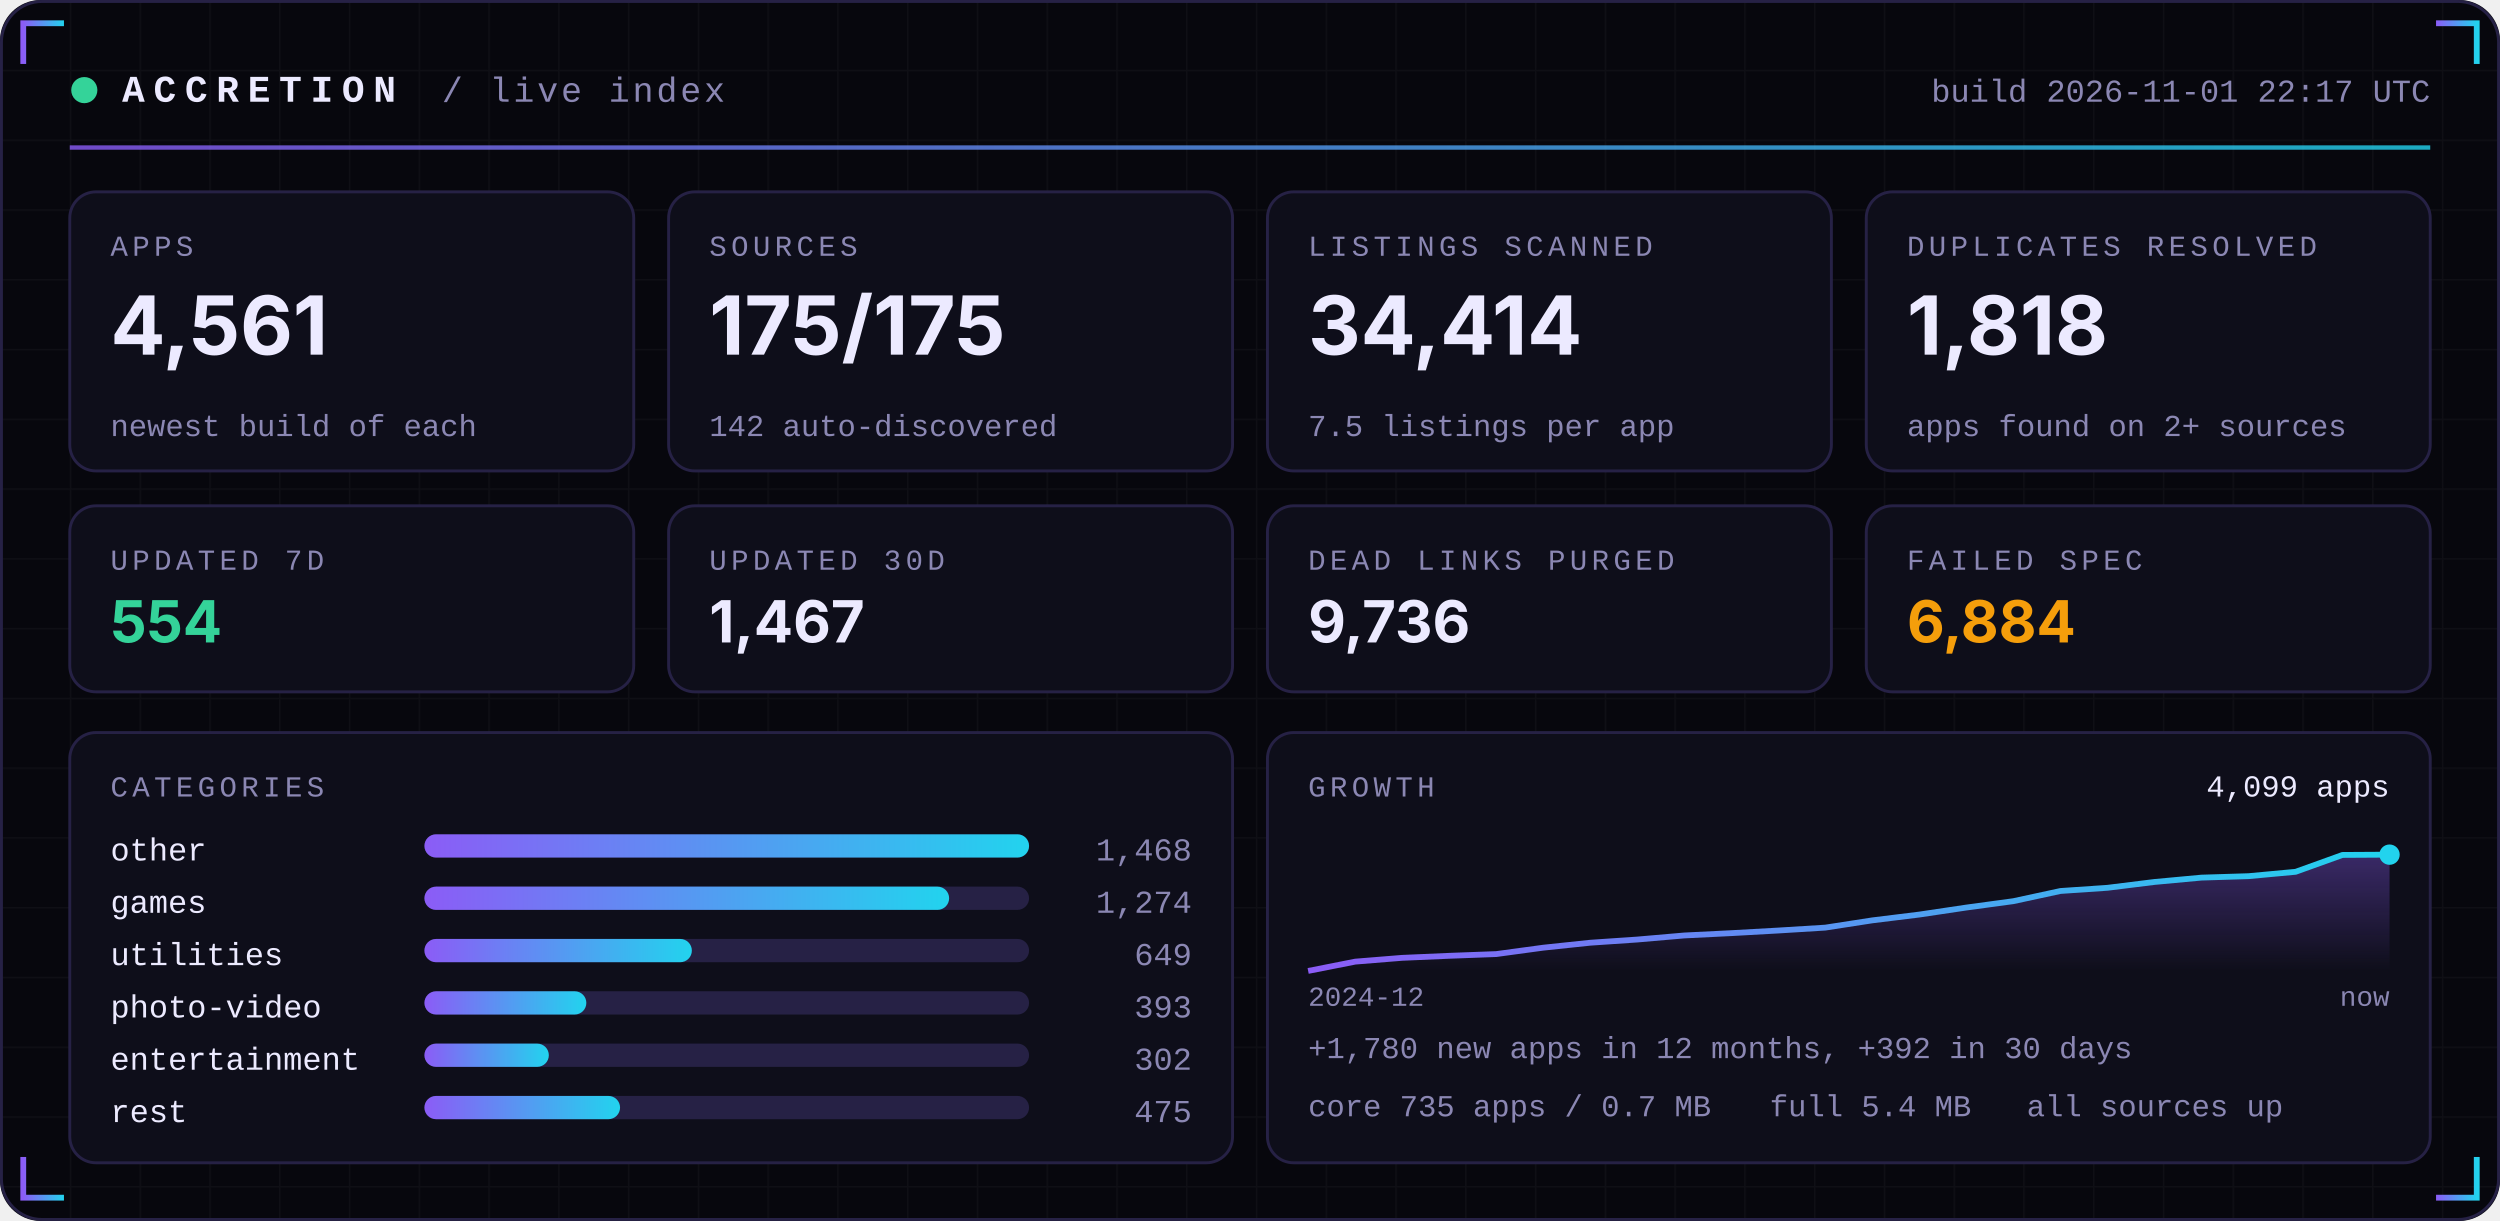
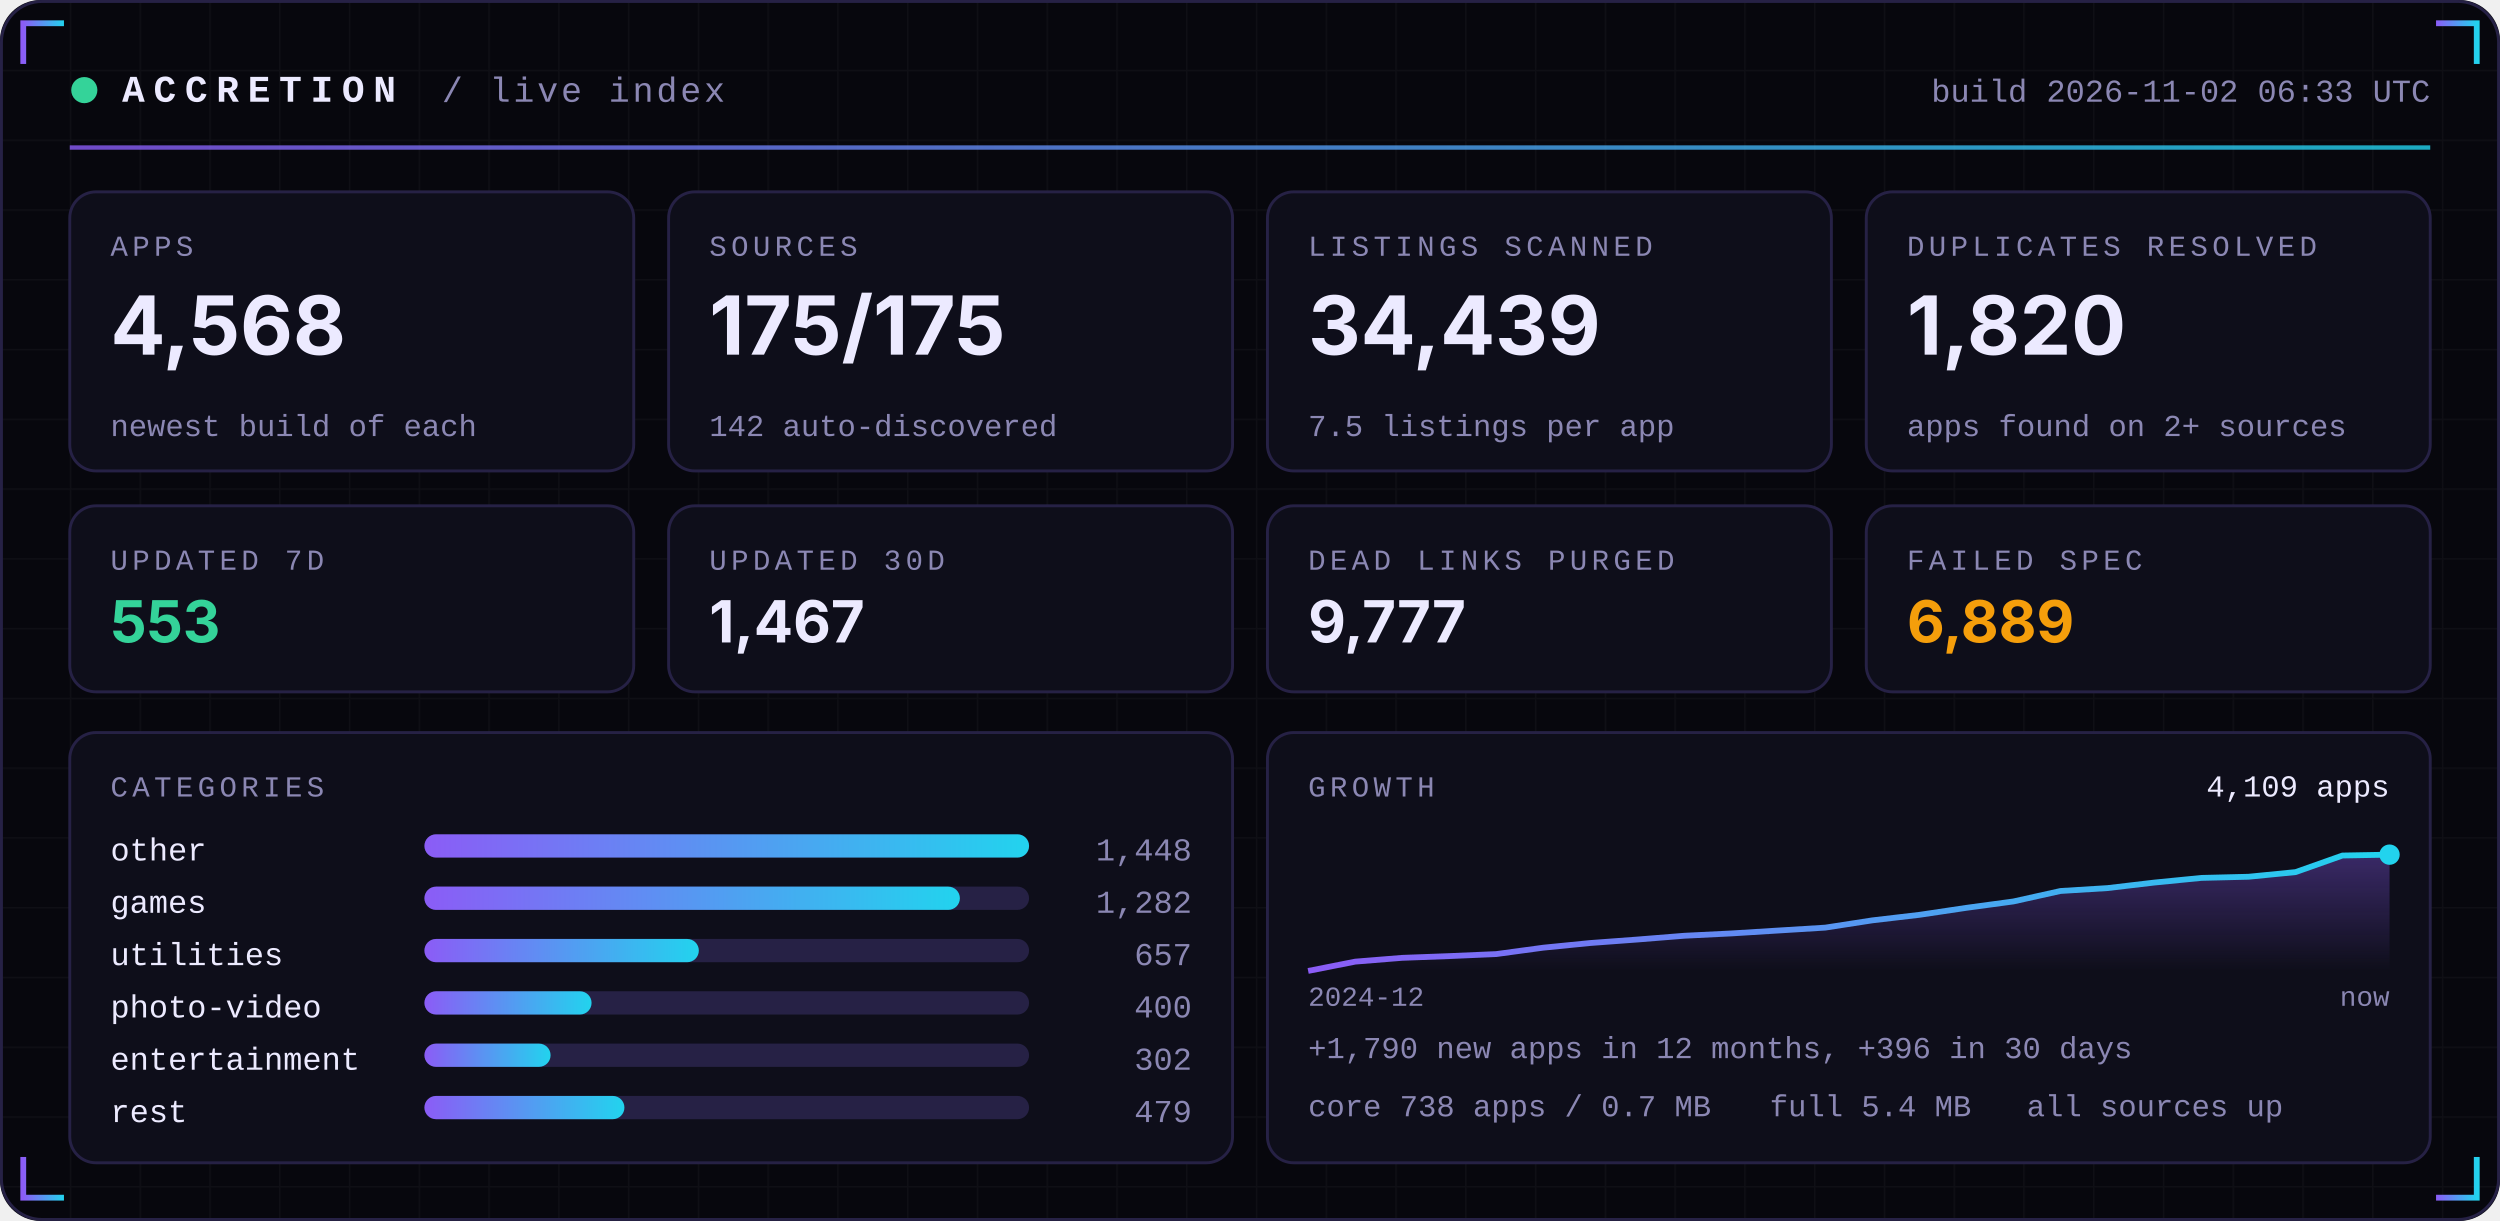
<svg xmlns="http://www.w3.org/2000/svg" width="860" height="420" viewBox="0 0 860 420" role="img">
  <defs>
    <linearGradient id="acc" x1="0" x2="1">
      <stop offset="0" stop-color="#8B5CF6" />
      <stop offset="1" stop-color="#22D3EE" />
    </linearGradient>
    <linearGradient id="area" x1="0" x2="0" y1="0" y2="1">
      <stop offset="0" stop-color="#8B5CF6" stop-opacity="0.35" />
      <stop offset="1" stop-color="#8B5CF6" stop-opacity="0" />
    </linearGradient>
    <pattern id="grid" width="24" height="24" patternUnits="userSpaceOnUse">
      <path d="M24 0H0V24" fill="none" stroke="#FFFFFF" stroke-opacity="0.035" />
    </pattern>
  </defs>
  <rect width="860" height="420" rx="14" fill="#07070D" />
  <rect width="860" height="420" rx="14" fill="url(#grid)" />
  <rect x="0.5" y="0.5" width="859" height="419" rx="14" fill="none" stroke="#262145" />
  <path d="M8 22 V8 H22" stroke="url(#acc)" stroke-width="2" fill="none" />
  <path d="M852 22 V8 H838" stroke="url(#acc)" stroke-width="2" fill="none" />
  <path d="M8 398 V412 H22" stroke="url(#acc)" stroke-width="2" fill="none" />
  <path d="M852 398 V412 H838" stroke="url(#acc)" stroke-width="2" fill="none" />
  <circle cx="29" cy="31" r="4.5" fill="#34D399">
    <animate attributeName="opacity" values="1;0.25;1" dur="2.4s" repeatCount="indefinite" />
  </circle>
  <text x="42" y="35" font-family="ui-monospace,SFMono-Regular,Menlo,Consolas,'Liberation Mono',monospace" font-size="13" font-weight="700" fill="#ECEAFF" text-anchor="start" letter-spacing="3">ACCRETION</text>
  <text x="152" y="35" font-family="ui-monospace,SFMono-Regular,Menlo,Consolas,'Liberation Mono',monospace" font-size="12" font-weight="400" fill="#8B87B3" text-anchor="start" letter-spacing="1">/ live index</text>
-   <text x="836" y="35" font-family="ui-monospace,SFMono-Regular,Menlo,Consolas,'Liberation Mono',monospace" font-size="11" font-weight="400" fill="#8B87B3" text-anchor="end" letter-spacing="0">build 2026-11-01 22:17 UTC</text>
+   <text x="836" y="35" font-family="ui-monospace,SFMono-Regular,Menlo,Consolas,'Liberation Mono',monospace" font-size="11" font-weight="400" fill="#8B87B3" text-anchor="end" letter-spacing="0">build 2026-11-02 06:33 UTC</text>
  <rect x="24" y="50" width="812" height="1.5" fill="url(#acc)" opacity="0.8" />
  <rect x="24.0" y="66" width="194.0" height="96" rx="9" fill="#0E0E1A" stroke="#262145" />
  <text x="38.0" y="88" font-family="ui-monospace,SFMono-Regular,Menlo,Consolas,'Liberation Mono',monospace" font-size="10" font-weight="400" fill="#8B87B3" text-anchor="start" letter-spacing="1.5">APPS</text>
-   <text x="38.0" y="122" font-family="-apple-system,BlinkMacSystemFont,'Segoe UI',Inter,Helvetica,Arial,sans-serif" font-size="28" font-weight="700" fill="#ECEAFF" text-anchor="start" letter-spacing="0">4,561</text>
+   <text x="38.0" y="122" font-family="-apple-system,BlinkMacSystemFont,'Segoe UI',Inter,Helvetica,Arial,sans-serif" font-size="28" font-weight="700" fill="#ECEAFF" text-anchor="start" letter-spacing="0">4,568</text>
  <text x="38.0" y="150" font-family="ui-monospace,SFMono-Regular,Menlo,Consolas,'Liberation Mono',monospace" font-size="10.5" font-weight="400" fill="#8B87B3" text-anchor="start" letter-spacing="0">newest build of each</text>
  <rect x="230.0" y="66" width="194.0" height="96" rx="9" fill="#0E0E1A" stroke="#262145" />
  <text x="244.0" y="88" font-family="ui-monospace,SFMono-Regular,Menlo,Consolas,'Liberation Mono',monospace" font-size="10" font-weight="400" fill="#8B87B3" text-anchor="start" letter-spacing="1.5">SOURCES</text>
  <text x="244.0" y="122" font-family="-apple-system,BlinkMacSystemFont,'Segoe UI',Inter,Helvetica,Arial,sans-serif" font-size="28" font-weight="700" fill="#ECEAFF" text-anchor="start" letter-spacing="0">175/175</text>
  <text x="244.0" y="150" font-family="ui-monospace,SFMono-Regular,Menlo,Consolas,'Liberation Mono',monospace" font-size="10.5" font-weight="400" fill="#8B87B3" text-anchor="start" letter-spacing="0">142 auto-discovered</text>
  <rect x="436.0" y="66" width="194.0" height="96" rx="9" fill="#0E0E1A" stroke="#262145" />
  <text x="450.0" y="88" font-family="ui-monospace,SFMono-Regular,Menlo,Consolas,'Liberation Mono',monospace" font-size="10" font-weight="400" fill="#8B87B3" text-anchor="start" letter-spacing="1.5">LISTINGS SCANNED</text>
-   <text x="450.0" y="122" font-family="-apple-system,BlinkMacSystemFont,'Segoe UI',Inter,Helvetica,Arial,sans-serif" font-size="28" font-weight="700" fill="#ECEAFF" text-anchor="start" letter-spacing="0">34,414</text>
+   <text x="450.0" y="122" font-family="-apple-system,BlinkMacSystemFont,'Segoe UI',Inter,Helvetica,Arial,sans-serif" font-size="28" font-weight="700" fill="#ECEAFF" text-anchor="start" letter-spacing="0">34,439</text>
  <text x="450.0" y="150" font-family="ui-monospace,SFMono-Regular,Menlo,Consolas,'Liberation Mono',monospace" font-size="10.5" font-weight="400" fill="#8B87B3" text-anchor="start" letter-spacing="0">7.5 listings per app</text>
  <rect x="642.0" y="66" width="194.0" height="96" rx="9" fill="#0E0E1A" stroke="#262145" />
  <text x="656.0" y="88" font-family="ui-monospace,SFMono-Regular,Menlo,Consolas,'Liberation Mono',monospace" font-size="10" font-weight="400" fill="#8B87B3" text-anchor="start" letter-spacing="1.5">DUPLICATES RESOLVED</text>
-   <text x="656.0" y="122" font-family="-apple-system,BlinkMacSystemFont,'Segoe UI',Inter,Helvetica,Arial,sans-serif" font-size="28" font-weight="700" fill="#ECEAFF" text-anchor="start" letter-spacing="0">1,818</text>
+   <text x="656.0" y="122" font-family="-apple-system,BlinkMacSystemFont,'Segoe UI',Inter,Helvetica,Arial,sans-serif" font-size="28" font-weight="700" fill="#ECEAFF" text-anchor="start" letter-spacing="0">1,820</text>
  <text x="656.0" y="150" font-family="ui-monospace,SFMono-Regular,Menlo,Consolas,'Liberation Mono',monospace" font-size="10.5" font-weight="400" fill="#8B87B3" text-anchor="start" letter-spacing="0">apps found on 2+ sources</text>
  <rect x="24.0" y="174" width="194.0" height="64" rx="9" fill="#0E0E1A" stroke="#262145" />
  <text x="38.0" y="196" font-family="ui-monospace,SFMono-Regular,Menlo,Consolas,'Liberation Mono',monospace" font-size="10" font-weight="400" fill="#8B87B3" text-anchor="start" letter-spacing="1.5">UPDATED 7D</text>
-   <text x="38.0" y="221" font-family="-apple-system,BlinkMacSystemFont,'Segoe UI',Inter,Helvetica,Arial,sans-serif" font-size="20" font-weight="700" fill="#34D399" text-anchor="start" letter-spacing="0">554</text>
+   <text x="38.0" y="221" font-family="-apple-system,BlinkMacSystemFont,'Segoe UI',Inter,Helvetica,Arial,sans-serif" font-size="20" font-weight="700" fill="#34D399" text-anchor="start" letter-spacing="0">553</text>
  <rect x="230.0" y="174" width="194.0" height="64" rx="9" fill="#0E0E1A" stroke="#262145" />
  <text x="244.0" y="196" font-family="ui-monospace,SFMono-Regular,Menlo,Consolas,'Liberation Mono',monospace" font-size="10" font-weight="400" fill="#8B87B3" text-anchor="start" letter-spacing="1.5">UPDATED 30D</text>
  <text x="244.0" y="221" font-family="-apple-system,BlinkMacSystemFont,'Segoe UI',Inter,Helvetica,Arial,sans-serif" font-size="20" font-weight="700" fill="#ECEAFF" text-anchor="start" letter-spacing="0">1,467</text>
  <rect x="436.0" y="174" width="194.0" height="64" rx="9" fill="#0E0E1A" stroke="#262145" />
  <text x="450.0" y="196" font-family="ui-monospace,SFMono-Regular,Menlo,Consolas,'Liberation Mono',monospace" font-size="10" font-weight="400" fill="#8B87B3" text-anchor="start" letter-spacing="1.5">DEAD LINKS PURGED</text>
-   <text x="450.0" y="221" font-family="-apple-system,BlinkMacSystemFont,'Segoe UI',Inter,Helvetica,Arial,sans-serif" font-size="20" font-weight="700" fill="#ECEAFF" text-anchor="start" letter-spacing="0">9,736</text>
+   <text x="450.0" y="221" font-family="-apple-system,BlinkMacSystemFont,'Segoe UI',Inter,Helvetica,Arial,sans-serif" font-size="20" font-weight="700" fill="#ECEAFF" text-anchor="start" letter-spacing="0">9,777</text>
  <rect x="642.0" y="174" width="194.0" height="64" rx="9" fill="#0E0E1A" stroke="#262145" />
  <text x="656.0" y="196" font-family="ui-monospace,SFMono-Regular,Menlo,Consolas,'Liberation Mono',monospace" font-size="10" font-weight="400" fill="#8B87B3" text-anchor="start" letter-spacing="1.5">FAILED SPEC</text>
-   <text x="656.0" y="221" font-family="-apple-system,BlinkMacSystemFont,'Segoe UI',Inter,Helvetica,Arial,sans-serif" font-size="20" font-weight="700" fill="#F59E0B" text-anchor="start" letter-spacing="0">6,884</text>
+   <text x="656.0" y="221" font-family="-apple-system,BlinkMacSystemFont,'Segoe UI',Inter,Helvetica,Arial,sans-serif" font-size="20" font-weight="700" fill="#F59E0B" text-anchor="start" letter-spacing="0">6,889</text>
  <rect x="24" y="252" width="400.0" height="148" rx="9" fill="#0E0E1A" stroke="#262145" />
  <rect x="436.0" y="252" width="400.0" height="148" rx="9" fill="#0E0E1A" stroke="#262145" />
  <text x="38" y="274" font-family="ui-monospace,SFMono-Regular,Menlo,Consolas,'Liberation Mono',monospace" font-size="10" font-weight="400" fill="#8B87B3" text-anchor="start" letter-spacing="1.5">CATEGORIES</text>
  <text x="38" y="296" font-family="ui-monospace,SFMono-Regular,Menlo,Consolas,'Liberation Mono',monospace" font-size="11" font-weight="400" fill="#ECEAFF" text-anchor="start" letter-spacing="0">other</text>
  <rect x="146" y="287" width="208.0" height="8" rx="4" fill="#262145" />
  <rect x="146" y="287" width="208.0" height="8" rx="4" fill="url(#acc)" />
-   <text x="410.0" y="296" font-family="ui-monospace,SFMono-Regular,Menlo,Consolas,'Liberation Mono',monospace" font-size="11" font-weight="400" fill="#8B87B3" text-anchor="end" letter-spacing="0">1,468</text>
+   <text x="410.0" y="296" font-family="ui-monospace,SFMono-Regular,Menlo,Consolas,'Liberation Mono',monospace" font-size="11" font-weight="400" fill="#8B87B3" text-anchor="end" letter-spacing="0">1,448</text>
  <text x="38" y="314" font-family="ui-monospace,SFMono-Regular,Menlo,Consolas,'Liberation Mono',monospace" font-size="11" font-weight="400" fill="#ECEAFF" text-anchor="start" letter-spacing="0">games</text>
  <rect x="146" y="305" width="208.0" height="8" rx="4" fill="#262145" />
-   <rect x="146" y="305" width="180.5" height="8" rx="4" fill="url(#acc)" />
-   <text x="410.0" y="314" font-family="ui-monospace,SFMono-Regular,Menlo,Consolas,'Liberation Mono',monospace" font-size="11" font-weight="400" fill="#8B87B3" text-anchor="end" letter-spacing="0">1,274</text>
+   <rect x="146" y="305" width="184.2" height="8" rx="4" fill="url(#acc)" />
+   <text x="410.0" y="314" font-family="ui-monospace,SFMono-Regular,Menlo,Consolas,'Liberation Mono',monospace" font-size="11" font-weight="400" fill="#8B87B3" text-anchor="end" letter-spacing="0">1,282</text>
  <text x="38" y="332" font-family="ui-monospace,SFMono-Regular,Menlo,Consolas,'Liberation Mono',monospace" font-size="11" font-weight="400" fill="#ECEAFF" text-anchor="start" letter-spacing="0">utilities</text>
  <rect x="146" y="323" width="208.0" height="8" rx="4" fill="#262145" />
-   <rect x="146" y="323" width="92.0" height="8" rx="4" fill="url(#acc)" />
-   <text x="410.0" y="332" font-family="ui-monospace,SFMono-Regular,Menlo,Consolas,'Liberation Mono',monospace" font-size="11" font-weight="400" fill="#8B87B3" text-anchor="end" letter-spacing="0">649</text>
+   <rect x="146" y="323" width="94.4" height="8" rx="4" fill="url(#acc)" />
+   <text x="410.0" y="332" font-family="ui-monospace,SFMono-Regular,Menlo,Consolas,'Liberation Mono',monospace" font-size="11" font-weight="400" fill="#8B87B3" text-anchor="end" letter-spacing="0">657</text>
  <text x="38" y="350" font-family="ui-monospace,SFMono-Regular,Menlo,Consolas,'Liberation Mono',monospace" font-size="11" font-weight="400" fill="#ECEAFF" text-anchor="start" letter-spacing="0">photo-video</text>
  <rect x="146" y="341" width="208.0" height="8" rx="4" fill="#262145" />
-   <rect x="146" y="341" width="55.7" height="8" rx="4" fill="url(#acc)" />
-   <text x="410.0" y="350" font-family="ui-monospace,SFMono-Regular,Menlo,Consolas,'Liberation Mono',monospace" font-size="11" font-weight="400" fill="#8B87B3" text-anchor="end" letter-spacing="0">393</text>
+   <rect x="146" y="341" width="57.5" height="8" rx="4" fill="url(#acc)" />
+   <text x="410.0" y="350" font-family="ui-monospace,SFMono-Regular,Menlo,Consolas,'Liberation Mono',monospace" font-size="11" font-weight="400" fill="#8B87B3" text-anchor="end" letter-spacing="0">400</text>
  <text x="38" y="368" font-family="ui-monospace,SFMono-Regular,Menlo,Consolas,'Liberation Mono',monospace" font-size="11" font-weight="400" fill="#ECEAFF" text-anchor="start" letter-spacing="0">entertainment</text>
  <rect x="146" y="359" width="208.0" height="8" rx="4" fill="#262145" />
-   <rect x="146" y="359" width="42.8" height="8" rx="4" fill="url(#acc)" />
+   <rect x="146" y="359" width="43.4" height="8" rx="4" fill="url(#acc)" />
  <text x="410.0" y="368" font-family="ui-monospace,SFMono-Regular,Menlo,Consolas,'Liberation Mono',monospace" font-size="11" font-weight="400" fill="#8B87B3" text-anchor="end" letter-spacing="0">302</text>
  <text x="38" y="386" font-family="ui-monospace,SFMono-Regular,Menlo,Consolas,'Liberation Mono',monospace" font-size="11" font-weight="400" fill="#ECEAFF" text-anchor="start" letter-spacing="0">rest</text>
  <rect x="146" y="377" width="208.0" height="8" rx="4" fill="#262145" />
-   <rect x="146" y="377" width="67.3" height="8" rx="4" fill="url(#acc)" />
-   <text x="410.0" y="386" font-family="ui-monospace,SFMono-Regular,Menlo,Consolas,'Liberation Mono',monospace" font-size="11" font-weight="400" fill="#8B87B3" text-anchor="end" letter-spacing="0">475</text>
+   <rect x="146" y="377" width="68.8" height="8" rx="4" fill="url(#acc)" />
+   <text x="410.0" y="386" font-family="ui-monospace,SFMono-Regular,Menlo,Consolas,'Liberation Mono',monospace" font-size="11" font-weight="400" fill="#8B87B3" text-anchor="end" letter-spacing="0">479</text>
  <text x="450.0" y="274" font-family="ui-monospace,SFMono-Regular,Menlo,Consolas,'Liberation Mono',monospace" font-size="10" font-weight="400" fill="#8B87B3" text-anchor="start" letter-spacing="1.5">GROWTH</text>
-   <polygon points="450.0,334 450.0,334.0 466.2,330.8 482.3,329.5 498.5,328.8 514.7,328.2 530.9,326.0 547.0,324.3 563.2,323.2 579.4,321.8 595.6,321.0 611.7,320.1 627.9,319.1 644.1,316.6 660.3,314.6 676.4,312.2 692.6,310.0 708.8,306.5 725.0,305.4 741.1,303.4 757.3,301.9 773.5,301.4 789.7,299.9 805.8,294.1 822.0,294.0 822.0,334" fill="url(#area)" />
-   <polyline points="450.0,334.0 466.2,330.8 482.3,329.5 498.5,328.8 514.7,328.2 530.9,326.0 547.0,324.3 563.2,323.2 579.4,321.8 595.6,321.0 611.7,320.1 627.9,319.1 644.1,316.6 660.3,314.6 676.4,312.2 692.6,310.0 708.8,306.5 725.0,305.4 741.1,303.4 757.3,301.9 773.5,301.4 789.7,299.9 805.8,294.1 822.0,294.0" fill="none" stroke="url(#acc)" stroke-width="2" stroke-linejoin="round" />
+   <polygon points="450.0,334 450.0,334.0 466.2,330.8 482.3,329.5 498.5,328.9 514.7,328.2 530.9,326.0 547.0,324.4 563.2,323.2 579.4,321.9 595.6,321.1 611.7,320.1 627.9,319.1 644.1,316.6 660.3,314.7 676.4,312.3 692.6,310.1 708.8,306.5 725.0,305.5 741.1,303.6 757.3,302.0 773.5,301.6 789.7,300.0 805.8,294.3 822.0,294.0 822.0,334" fill="url(#area)" />
+   <polyline points="450.0,334.0 466.2,330.8 482.3,329.5 498.5,328.9 514.7,328.2 530.9,326.0 547.0,324.4 563.2,323.2 579.4,321.9 595.6,321.1 611.7,320.1 627.9,319.1 644.1,316.6 660.3,314.7 676.4,312.3 692.6,310.1 708.8,306.5 725.0,305.5 741.1,303.6 757.3,302.0 773.5,301.6 789.7,300.0 805.8,294.3 822.0,294.0" fill="none" stroke="url(#acc)" stroke-width="2" stroke-linejoin="round" />
  <circle cx="822.0" cy="294.0" r="3.5" fill="#22D3EE" />
-   <text x="822.0" y="274" font-family="ui-monospace,SFMono-Regular,Menlo,Consolas,'Liberation Mono',monospace" font-size="10.5" font-weight="400" fill="#ECEAFF" text-anchor="end" letter-spacing="0">4,099 apps</text>
+   <text x="822.0" y="274" font-family="ui-monospace,SFMono-Regular,Menlo,Consolas,'Liberation Mono',monospace" font-size="10.5" font-weight="400" fill="#ECEAFF" text-anchor="end" letter-spacing="0">4,109 apps</text>
  <text x="450.0" y="346" font-family="ui-monospace,SFMono-Regular,Menlo,Consolas,'Liberation Mono',monospace" font-size="9.5" font-weight="400" fill="#8B87B3" text-anchor="start" letter-spacing="0">2024-12</text>
  <text x="822.0" y="346" font-family="ui-monospace,SFMono-Regular,Menlo,Consolas,'Liberation Mono',monospace" font-size="9.5" font-weight="400" fill="#8B87B3" text-anchor="end" letter-spacing="0">now</text>
-   <text x="450.0" y="364" font-family="ui-monospace,SFMono-Regular,Menlo,Consolas,'Liberation Mono',monospace" font-size="10.5" font-weight="400" fill="#8B87B3" text-anchor="start" letter-spacing="0">+1,780 new apps in 12 months, +392 in 30 days</text>
-   <text x="450.0" y="384" font-family="ui-monospace,SFMono-Regular,Menlo,Consolas,'Liberation Mono',monospace" font-size="10.5" font-weight="400" fill="#8B87B3" text-anchor="start" letter-spacing="0">core 735 apps / 0.7 MB</text>
+   <text x="450.0" y="364" font-family="ui-monospace,SFMono-Regular,Menlo,Consolas,'Liberation Mono',monospace" font-size="10.5" font-weight="400" fill="#8B87B3" text-anchor="start" letter-spacing="0">+1,790 new apps in 12 months, +396 in 30 days</text>
+   <text x="450.0" y="384" font-family="ui-monospace,SFMono-Regular,Menlo,Consolas,'Liberation Mono',monospace" font-size="10.5" font-weight="400" fill="#8B87B3" text-anchor="start" letter-spacing="0">core 738 apps / 0.7 MB</text>
  <text x="608.8" y="384" font-family="ui-monospace,SFMono-Regular,Menlo,Consolas,'Liberation Mono',monospace" font-size="10.5" font-weight="400" fill="#8B87B3" text-anchor="start" letter-spacing="0">full 5.4 MB</text>
  <text x="697.2" y="384" font-family="ui-monospace,SFMono-Regular,Menlo,Consolas,'Liberation Mono',monospace" font-size="10.5" font-weight="400" fill="#8B87B3" text-anchor="start" letter-spacing="0">all sources up</text>
</svg>
